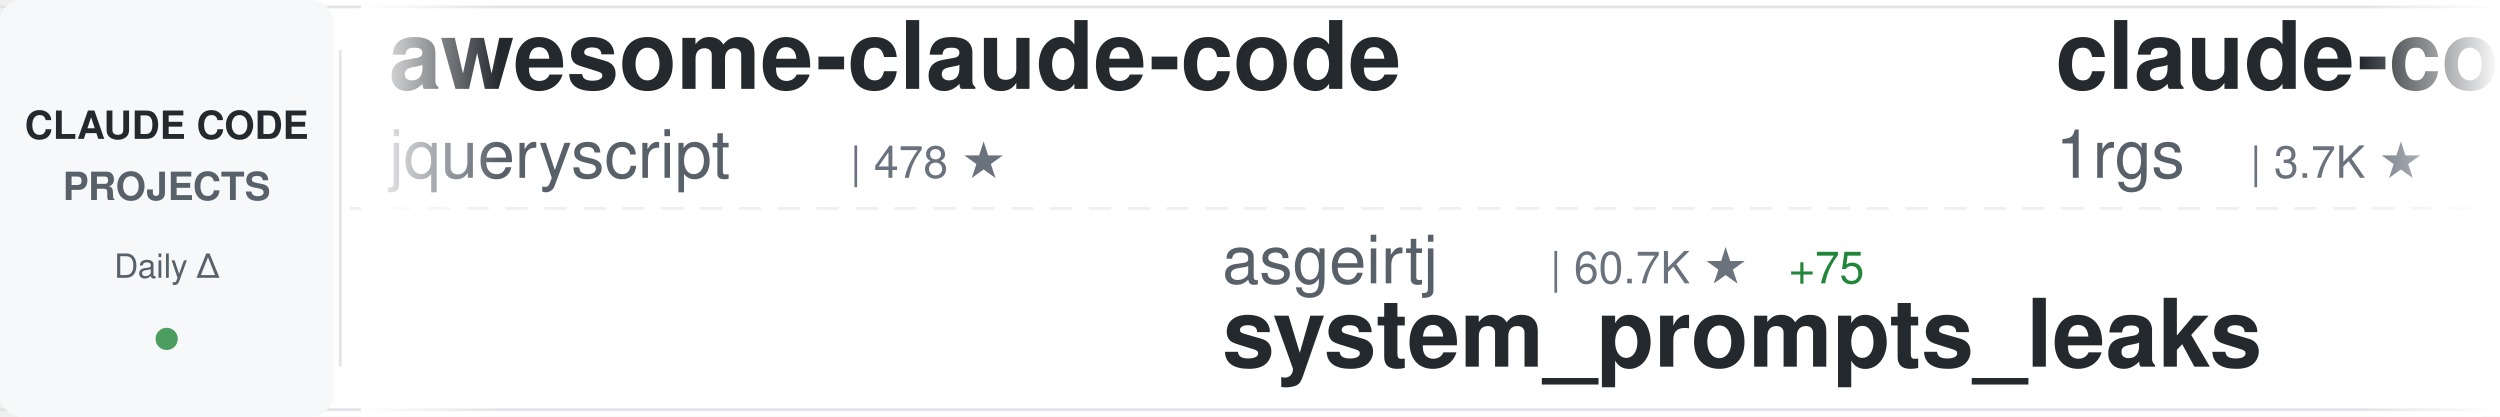
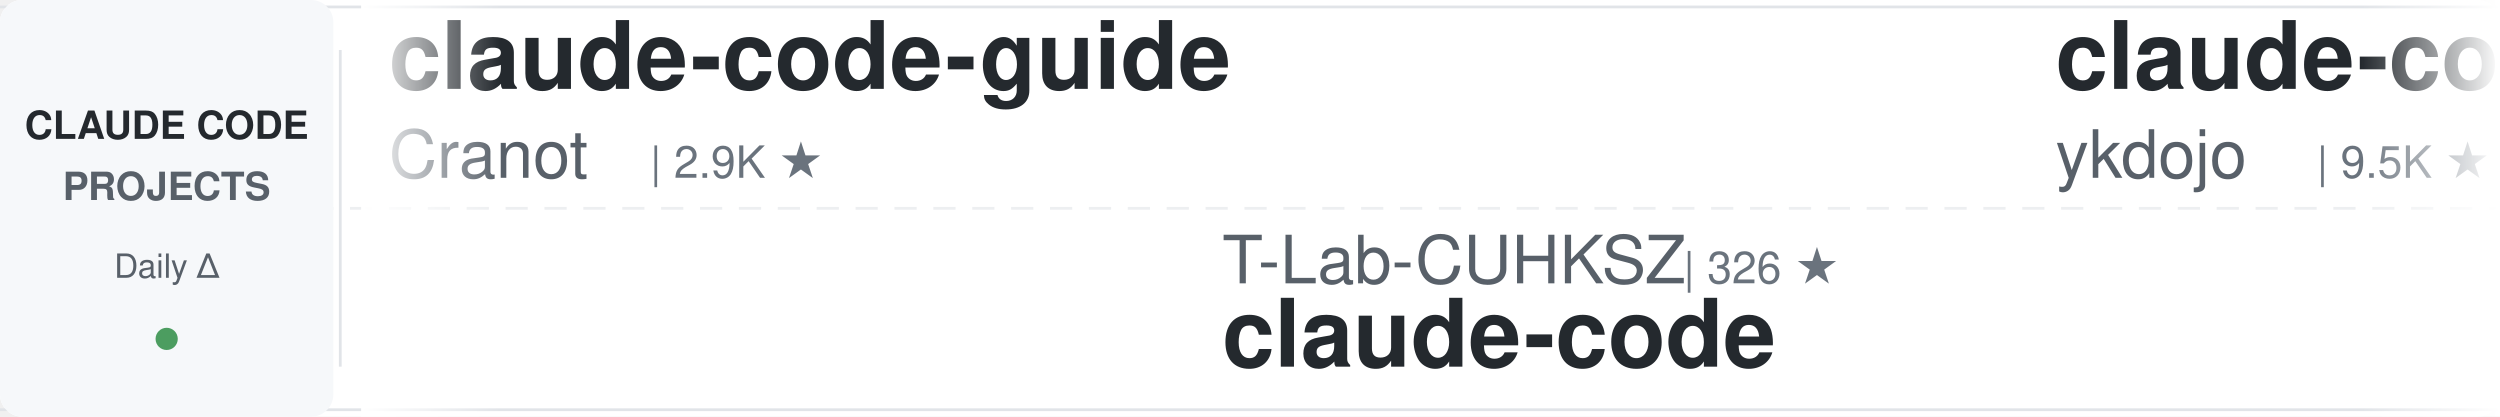
<svg xmlns="http://www.w3.org/2000/svg" width="900" height="150">
  <defs>
    <linearGradient id="awesomeLeftFade" x1="0%" y1="0%" x2="100%" y2="0%">
      <stop offset="0%" style="stop-color:#ffffff;stop-opacity:1" />
      <stop offset="100%" style="stop-color:#ffffff;stop-opacity:0" />
    </linearGradient>
    <linearGradient id="awesomeRightFade" x1="0%" y1="0%" x2="100%" y2="0%">
      <stop offset="0%" style="stop-color:#ffffff;stop-opacity:0" />
      <stop offset="100%" style="stop-color:#ffffff;stop-opacity:1" />
    </linearGradient>
  </defs>
  <rect width="900" height="150" fill="#ffffff" rx="8" />
  <rect x="0" y="2" width="900" height="1" fill="#e1e4e8" />
  <rect x="0" y="147" width="900" height="1" fill="#e1e4e8" />
  <line x1="0" y1="75" x2="900" y2="75" stroke="#e1e4e8" stroke-width="1" stroke-dasharray="8 6" opacity="0.6" />
  <rect x="0" y="0" width="120" height="150" fill="#f6f8fa" rx="8" />
  <text x="60" y="50" font-family="-apple-system, BlinkMacSystemFont, 'Segoe UI', Helvetica, Arial, sans-serif" font-size="14" font-weight="600" fill="#24292e" text-anchor="middle">CLAUDE CODE</text>
  <text x="60" y="72" font-family="-apple-system, BlinkMacSystemFont, 'Segoe UI', Helvetica, Arial, sans-serif" font-size="14" font-weight="600" fill="#586069" text-anchor="middle">PROJECTS</text>
  <text x="60" y="100" font-family="-apple-system, BlinkMacSystemFont, 'Segoe UI', Helvetica, Arial, sans-serif" font-size="12" font-weight="500" fill="#586069" text-anchor="middle">Daily Δ</text>
  <circle cx="60" cy="122" r="4" fill="#22863a" opacity="0.8" />
  <rect x="122" y="18" width="1" height="114" fill="#e1e4e8" />
  <clipPath id="awesomeTickerClip">
    <rect x="130" y="0" width="770" height="150" />
  </clipPath>
  <g clip-path="url(#awesomeTickerClip)">
    <g id="awesomeTickerItems">
      <animateTransform attributeName="transform" attributeType="XML" type="translate" from="0 0" to="-3000 0" dur="54s" repeatCount="indefinite" />
      <g transform="translate(0, 0)">
-         <text x="140" y="32" font-family="-apple-system, BlinkMacSystemFont, 'Segoe UI', Helvetica, Arial, sans-serif" font-size="34" font-weight="600" fill="#24292e">awesome-claude-code</text>
-         <text x="140" y="64" font-family="-apple-system, BlinkMacSystemFont, 'Segoe UI', Helvetica, Arial, sans-serif" font-size="24" font-weight="400" fill="#586069">jqueryscript</text>
-         <text x="306" y="64" font-family="-apple-system, BlinkMacSystemFont, 'Segoe UI', Helvetica, Arial, sans-serif" font-size="16" font-weight="500" fill="#6a737d">| 478 ★</text>
+         <text x="140" y="32" font-family="-apple-system, BlinkMacSystemFont, 'Segoe UI', Helvetica, Arial, sans-serif" font-size="34" font-weight="600" fill="#24292e">claude-code-guide</text>
+         <text x="140" y="64" font-family="-apple-system, BlinkMacSystemFont, 'Segoe UI', Helvetica, Arial, sans-serif" font-size="24" font-weight="400" fill="#586069">Cranot</text>
+         <text x="234" y="64" font-family="-apple-system, BlinkMacSystemFont, 'Segoe UI', Helvetica, Arial, sans-serif" font-size="16" font-weight="500" fill="#6a737d">| 2.9K ★</text>
      </g>
      <g transform="translate(300, 0)">
-         <text x="140" y="102" font-family="-apple-system, BlinkMacSystemFont, 'Segoe UI', Helvetica, Arial, sans-serif" font-size="24" font-weight="400" fill="#586069">asgeirtj</text>
-         <text x="258" y="102" font-family="-apple-system, BlinkMacSystemFont, 'Segoe UI', Helvetica, Arial, sans-serif" font-size="16" font-weight="500" fill="#6a737d">| 60.7K ★</text>
-         <text x="344" y="102" font-family="-apple-system, BlinkMacSystemFont, 'Segoe UI', Helvetica, Arial, sans-serif" font-size="16" font-weight="500" fill="#22863a"> +75</text>
-         <text x="140" y="132" font-family="-apple-system, BlinkMacSystemFont, 'Segoe UI', Helvetica, Arial, sans-serif" font-size="34" font-weight="600" fill="#24292e">system_prompts_leaks</text>
+         <text x="140" y="102" font-family="-apple-system, BlinkMacSystemFont, 'Segoe UI', Helvetica, Arial, sans-serif" font-size="24" font-weight="400" fill="#586069">T-Lab-CUHKSZ</text>
+         <text x="306" y="102" font-family="-apple-system, BlinkMacSystemFont, 'Segoe UI', Helvetica, Arial, sans-serif" font-size="16" font-weight="500" fill="#6a737d">| 326 ★</text>
+         <text x="140" y="132" font-family="-apple-system, BlinkMacSystemFont, 'Segoe UI', Helvetica, Arial, sans-serif" font-size="34" font-weight="600" fill="#24292e">claude-code</text>
      </g>
      <g transform="translate(600, 0)">
-         <text x="140" y="32" font-family="-apple-system, BlinkMacSystemFont, 'Segoe UI', Helvetica, Arial, sans-serif" font-size="34" font-weight="600" fill="#24292e">claude-code-proxy</text>
-         <text x="140" y="64" font-family="-apple-system, BlinkMacSystemFont, 'Segoe UI', Helvetica, Arial, sans-serif" font-size="24" font-weight="400" fill="#586069">1rgs</text>
-         <text x="210" y="64" font-family="-apple-system, BlinkMacSystemFont, 'Segoe UI', Helvetica, Arial, sans-serif" font-size="16" font-weight="500" fill="#6a737d">| 3.7K ★</text>
+         <text x="140" y="32" font-family="-apple-system, BlinkMacSystemFont, 'Segoe UI', Helvetica, Arial, sans-serif" font-size="34" font-weight="600" fill="#24292e">claude-code-tips</text>
+         <text x="140" y="64" font-family="-apple-system, BlinkMacSystemFont, 'Segoe UI', Helvetica, Arial, sans-serif" font-size="24" font-weight="400" fill="#586069">ykdojo</text>
+         <text x="234" y="64" font-family="-apple-system, BlinkMacSystemFont, 'Segoe UI', Helvetica, Arial, sans-serif" font-size="16" font-weight="500" fill="#6a737d">| 9.5K ★</text>
+         <text x="311" y="64" font-family="-apple-system, BlinkMacSystemFont, 'Segoe UI', Helvetica, Arial, sans-serif" font-size="16" font-weight="500" fill="#22863a"> +3</text>
      </g>
      <g transform="translate(900, 0)">
-         <text x="140" y="102" font-family="-apple-system, BlinkMacSystemFont, 'Segoe UI', Helvetica, Arial, sans-serif" font-size="24" font-weight="400" fill="#586069">FlorianBruniaux</text>
-         <text x="342" y="102" font-family="-apple-system, BlinkMacSystemFont, 'Segoe UI', Helvetica, Arial, sans-serif" font-size="16" font-weight="500" fill="#6a737d">| 5.6K ★</text>
-         <text x="419" y="102" font-family="-apple-system, BlinkMacSystemFont, 'Segoe UI', Helvetica, Arial, sans-serif" font-size="16" font-weight="500" fill="#22863a"> +4</text>
-         <text x="140" y="132" font-family="-apple-system, BlinkMacSystemFont, 'Segoe UI', Helvetica, Arial, sans-serif" font-size="34" font-weight="600" fill="#24292e">claude-code-ultimate-gui...</text>
+         <text x="140" y="102" font-family="-apple-system, BlinkMacSystemFont, 'Segoe UI', Helvetica, Arial, sans-serif" font-size="24" font-weight="400" fill="#586069">yasasbanukaofficial</text>
+         <text x="390" y="102" font-family="-apple-system, BlinkMacSystemFont, 'Segoe UI', Helvetica, Arial, sans-serif" font-size="16" font-weight="500" fill="#6a737d">| 3.9K ★</text>
+         <text x="467" y="102" font-family="-apple-system, BlinkMacSystemFont, 'Segoe UI', Helvetica, Arial, sans-serif" font-size="16" font-weight="500" fill="#cb2431"> -1</text>
+         <text x="140" y="132" font-family="-apple-system, BlinkMacSystemFont, 'Segoe UI', Helvetica, Arial, sans-serif" font-size="34" font-weight="600" fill="#24292e">claude-code</text>
      </g>
      <g transform="translate(1200, 0)">
-         <text x="140" y="32" font-family="-apple-system, BlinkMacSystemFont, 'Segoe UI', Helvetica, Arial, sans-serif" font-size="34" font-weight="600" fill="#24292e">claude-code-from-scratch</text>
-         <text x="140" y="64" font-family="-apple-system, BlinkMacSystemFont, 'Segoe UI', Helvetica, Arial, sans-serif" font-size="24" font-weight="400" fill="#586069">Windy3f3f3f3f</text>
-         <text x="318" y="64" font-family="-apple-system, BlinkMacSystemFont, 'Segoe UI', Helvetica, Arial, sans-serif" font-size="16" font-weight="500" fill="#6a737d">| 2.5K ★</text>
-         <text x="395" y="64" font-family="-apple-system, BlinkMacSystemFont, 'Segoe UI', Helvetica, Arial, sans-serif" font-size="16" font-weight="500" fill="#22863a"> +1</text>
+         <text x="140" y="32" font-family="-apple-system, BlinkMacSystemFont, 'Segoe UI', Helvetica, Arial, sans-serif" font-size="34" font-weight="600" fill="#24292e">claude-code-infrastructu...</text>
+         <text x="140" y="64" font-family="-apple-system, BlinkMacSystemFont, 'Segoe UI', Helvetica, Arial, sans-serif" font-size="24" font-weight="400" fill="#586069">diet103</text>
+         <text x="246" y="64" font-family="-apple-system, BlinkMacSystemFont, 'Segoe UI', Helvetica, Arial, sans-serif" font-size="16" font-weight="500" fill="#6a737d">| 10.0K ★</text>
+         <text x="332" y="64" font-family="-apple-system, BlinkMacSystemFont, 'Segoe UI', Helvetica, Arial, sans-serif" font-size="16" font-weight="500" fill="#22863a"> +1</text>
      </g>
      <g transform="translate(1500, 0)">
        <text x="140" y="102" font-family="-apple-system, BlinkMacSystemFont, 'Segoe UI', Helvetica, Arial, sans-serif" font-size="24" font-weight="400" fill="#586069">mehmoodosman</text>
        <text x="306" y="102" font-family="-apple-system, BlinkMacSystemFont, 'Segoe UI', Helvetica, Arial, sans-serif" font-size="16" font-weight="500" fill="#6a737d">| 172 ★</text>
        <text x="140" y="132" font-family="-apple-system, BlinkMacSystemFont, 'Segoe UI', Helvetica, Arial, sans-serif" font-size="34" font-weight="600" fill="#24292e">claude-code</text>
      </g>
      <g transform="translate(1800, 0)">
-         <text x="140" y="32" font-family="-apple-system, BlinkMacSystemFont, 'Segoe UI', Helvetica, Arial, sans-serif" font-size="34" font-weight="600" fill="#24292e">claude-code</text>
-         <text x="140" y="64" font-family="-apple-system, BlinkMacSystemFont, 'Segoe UI', Helvetica, Arial, sans-serif" font-size="24" font-weight="400" fill="#586069">alex000kim</text>
-         <text x="282" y="64" font-family="-apple-system, BlinkMacSystemFont, 'Segoe UI', Helvetica, Arial, sans-serif" font-size="16" font-weight="500" fill="#6a737d">| 232 ★</text>
+         <text x="140" y="32" font-family="-apple-system, BlinkMacSystemFont, 'Segoe UI', Helvetica, Arial, sans-serif" font-size="34" font-weight="600" fill="#24292e">Open-ClaudeCode</text>
+         <text x="140" y="64" font-family="-apple-system, BlinkMacSystemFont, 'Segoe UI', Helvetica, Arial, sans-serif" font-size="24" font-weight="400" fill="#586069">LING71671</text>
+         <text x="270" y="64" font-family="-apple-system, BlinkMacSystemFont, 'Segoe UI', Helvetica, Arial, sans-serif" font-size="16" font-weight="500" fill="#6a737d">| 929 ★</text>
+         <text x="338" y="64" font-family="-apple-system, BlinkMacSystemFont, 'Segoe UI', Helvetica, Arial, sans-serif" font-size="16" font-weight="500" fill="#22863a"> +1</text>
      </g>
      <g transform="translate(2100, 0)">
-         <text x="140" y="102" font-family="-apple-system, BlinkMacSystemFont, 'Segoe UI', Helvetica, Arial, sans-serif" font-size="24" font-weight="400" fill="#586069">Onewon</text>
-         <text x="234" y="102" font-family="-apple-system, BlinkMacSystemFont, 'Segoe UI', Helvetica, Arial, sans-serif" font-size="16" font-weight="500" fill="#6a737d">| 180 ★</text>
+         <text x="140" y="102" font-family="-apple-system, BlinkMacSystemFont, 'Segoe UI', Helvetica, Arial, sans-serif" font-size="24" font-weight="400" fill="#586069">xorespesp</text>
+         <text x="270" y="102" font-family="-apple-system, BlinkMacSystemFont, 'Segoe UI', Helvetica, Arial, sans-serif" font-size="16" font-weight="500" fill="#6a737d">| 231 ★</text>
        <text x="140" y="132" font-family="-apple-system, BlinkMacSystemFont, 'Segoe UI', Helvetica, Arial, sans-serif" font-size="34" font-weight="600" fill="#24292e">claude-code</text>
      </g>
      <g transform="translate(2400, 0)">
-         <text x="140" y="32" font-family="-apple-system, BlinkMacSystemFont, 'Segoe UI', Helvetica, Arial, sans-serif" font-size="34" font-weight="600" fill="#24292e">everything-claude-code-z...</text>
-         <text x="140" y="64" font-family="-apple-system, BlinkMacSystemFont, 'Segoe UI', Helvetica, Arial, sans-serif" font-size="24" font-weight="400" fill="#586069">xu-xiang</text>
-         <text x="258" y="64" font-family="-apple-system, BlinkMacSystemFont, 'Segoe UI', Helvetica, Arial, sans-serif" font-size="16" font-weight="500" fill="#6a737d">| 1.8K ★</text>
-         <text x="335" y="64" font-family="-apple-system, BlinkMacSystemFont, 'Segoe UI', Helvetica, Arial, sans-serif" font-size="16" font-weight="500" fill="#22863a"> +3</text>
+         <text x="140" y="32" font-family="-apple-system, BlinkMacSystemFont, 'Segoe UI', Helvetica, Arial, sans-serif" font-size="34" font-weight="600" fill="#24292e">claude-code</text>
+         <text x="140" y="64" font-family="-apple-system, BlinkMacSystemFont, 'Segoe UI', Helvetica, Arial, sans-serif" font-size="24" font-weight="400" fill="#586069">RishabhK103</text>
+         <text x="294" y="64" font-family="-apple-system, BlinkMacSystemFont, 'Segoe UI', Helvetica, Arial, sans-serif" font-size="16" font-weight="500" fill="#6a737d">| 105 ★</text>
      </g>
      <g transform="translate(2700, 0)">
-         <text x="140" y="102" font-family="-apple-system, BlinkMacSystemFont, 'Segoe UI', Helvetica, Arial, sans-serif" font-size="24" font-weight="400" fill="#586069">darcyegb</text>
-         <text x="258" y="102" font-family="-apple-system, BlinkMacSystemFont, 'Segoe UI', Helvetica, Arial, sans-serif" font-size="16" font-weight="500" fill="#6a737d">| 750 ★</text>
-         <text x="326" y="102" font-family="-apple-system, BlinkMacSystemFont, 'Segoe UI', Helvetica, Arial, sans-serif" font-size="16" font-weight="500" fill="#22863a"> +1</text>
-         <text x="140" y="132" font-family="-apple-system, BlinkMacSystemFont, 'Segoe UI', Helvetica, Arial, sans-serif" font-size="34" font-weight="600" fill="#24292e">ClaudeCodeAgents</text>
+         <text x="140" y="102" font-family="-apple-system, BlinkMacSystemFont, 'Segoe UI', Helvetica, Arial, sans-serif" font-size="24" font-weight="400" fill="#586069">AprilNEA</text>
+         <text x="258" y="102" font-family="-apple-system, BlinkMacSystemFont, 'Segoe UI', Helvetica, Arial, sans-serif" font-size="16" font-weight="500" fill="#6a737d">| 392 ★</text>
+         <text x="140" y="132" font-family="-apple-system, BlinkMacSystemFont, 'Segoe UI', Helvetica, Arial, sans-serif" font-size="34" font-weight="600" fill="#24292e">claude-code-source</text>
      </g>
      <g transform="translate(3000, 0)">
-         <text x="140" y="32" font-family="-apple-system, BlinkMacSystemFont, 'Segoe UI', Helvetica, Arial, sans-serif" font-size="34" font-weight="600" fill="#24292e">awesome-claude-code</text>
-         <text x="140" y="64" font-family="-apple-system, BlinkMacSystemFont, 'Segoe UI', Helvetica, Arial, sans-serif" font-size="24" font-weight="400" fill="#586069">jqueryscript</text>
-         <text x="306" y="64" font-family="-apple-system, BlinkMacSystemFont, 'Segoe UI', Helvetica, Arial, sans-serif" font-size="16" font-weight="500" fill="#6a737d">| 478 ★</text>
+         <text x="140" y="32" font-family="-apple-system, BlinkMacSystemFont, 'Segoe UI', Helvetica, Arial, sans-serif" font-size="34" font-weight="600" fill="#24292e">claude-code-guide</text>
+         <text x="140" y="64" font-family="-apple-system, BlinkMacSystemFont, 'Segoe UI', Helvetica, Arial, sans-serif" font-size="24" font-weight="400" fill="#586069">Cranot</text>
+         <text x="234" y="64" font-family="-apple-system, BlinkMacSystemFont, 'Segoe UI', Helvetica, Arial, sans-serif" font-size="16" font-weight="500" fill="#6a737d">| 2.9K ★</text>
      </g>
      <g transform="translate(3300, 0)">
-         <text x="140" y="102" font-family="-apple-system, BlinkMacSystemFont, 'Segoe UI', Helvetica, Arial, sans-serif" font-size="24" font-weight="400" fill="#586069">asgeirtj</text>
-         <text x="258" y="102" font-family="-apple-system, BlinkMacSystemFont, 'Segoe UI', Helvetica, Arial, sans-serif" font-size="16" font-weight="500" fill="#6a737d">| 60.7K ★</text>
-         <text x="344" y="102" font-family="-apple-system, BlinkMacSystemFont, 'Segoe UI', Helvetica, Arial, sans-serif" font-size="16" font-weight="500" fill="#22863a"> +75</text>
-         <text x="140" y="132" font-family="-apple-system, BlinkMacSystemFont, 'Segoe UI', Helvetica, Arial, sans-serif" font-size="34" font-weight="600" fill="#24292e">system_prompts_leaks</text>
+         <text x="140" y="102" font-family="-apple-system, BlinkMacSystemFont, 'Segoe UI', Helvetica, Arial, sans-serif" font-size="24" font-weight="400" fill="#586069">T-Lab-CUHKSZ</text>
+         <text x="306" y="102" font-family="-apple-system, BlinkMacSystemFont, 'Segoe UI', Helvetica, Arial, sans-serif" font-size="16" font-weight="500" fill="#6a737d">| 326 ★</text>
+         <text x="140" y="132" font-family="-apple-system, BlinkMacSystemFont, 'Segoe UI', Helvetica, Arial, sans-serif" font-size="34" font-weight="600" fill="#24292e">claude-code</text>
      </g>
      <g transform="translate(3600, 0)">
-         <text x="140" y="32" font-family="-apple-system, BlinkMacSystemFont, 'Segoe UI', Helvetica, Arial, sans-serif" font-size="34" font-weight="600" fill="#24292e">claude-code-proxy</text>
-         <text x="140" y="64" font-family="-apple-system, BlinkMacSystemFont, 'Segoe UI', Helvetica, Arial, sans-serif" font-size="24" font-weight="400" fill="#586069">1rgs</text>
-         <text x="210" y="64" font-family="-apple-system, BlinkMacSystemFont, 'Segoe UI', Helvetica, Arial, sans-serif" font-size="16" font-weight="500" fill="#6a737d">| 3.7K ★</text>
+         <text x="140" y="32" font-family="-apple-system, BlinkMacSystemFont, 'Segoe UI', Helvetica, Arial, sans-serif" font-size="34" font-weight="600" fill="#24292e">claude-code-tips</text>
+         <text x="140" y="64" font-family="-apple-system, BlinkMacSystemFont, 'Segoe UI', Helvetica, Arial, sans-serif" font-size="24" font-weight="400" fill="#586069">ykdojo</text>
+         <text x="234" y="64" font-family="-apple-system, BlinkMacSystemFont, 'Segoe UI', Helvetica, Arial, sans-serif" font-size="16" font-weight="500" fill="#6a737d">| 9.5K ★</text>
+         <text x="311" y="64" font-family="-apple-system, BlinkMacSystemFont, 'Segoe UI', Helvetica, Arial, sans-serif" font-size="16" font-weight="500" fill="#22863a"> +3</text>
      </g>
      <g transform="translate(3900, 0)">
-         <text x="140" y="102" font-family="-apple-system, BlinkMacSystemFont, 'Segoe UI', Helvetica, Arial, sans-serif" font-size="24" font-weight="400" fill="#586069">FlorianBruniaux</text>
-         <text x="342" y="102" font-family="-apple-system, BlinkMacSystemFont, 'Segoe UI', Helvetica, Arial, sans-serif" font-size="16" font-weight="500" fill="#6a737d">| 5.6K ★</text>
-         <text x="419" y="102" font-family="-apple-system, BlinkMacSystemFont, 'Segoe UI', Helvetica, Arial, sans-serif" font-size="16" font-weight="500" fill="#22863a"> +4</text>
-         <text x="140" y="132" font-family="-apple-system, BlinkMacSystemFont, 'Segoe UI', Helvetica, Arial, sans-serif" font-size="34" font-weight="600" fill="#24292e">claude-code-ultimate-gui...</text>
+         <text x="140" y="102" font-family="-apple-system, BlinkMacSystemFont, 'Segoe UI', Helvetica, Arial, sans-serif" font-size="24" font-weight="400" fill="#586069">yasasbanukaofficial</text>
+         <text x="390" y="102" font-family="-apple-system, BlinkMacSystemFont, 'Segoe UI', Helvetica, Arial, sans-serif" font-size="16" font-weight="500" fill="#6a737d">| 3.9K ★</text>
+         <text x="467" y="102" font-family="-apple-system, BlinkMacSystemFont, 'Segoe UI', Helvetica, Arial, sans-serif" font-size="16" font-weight="500" fill="#cb2431"> -1</text>
+         <text x="140" y="132" font-family="-apple-system, BlinkMacSystemFont, 'Segoe UI', Helvetica, Arial, sans-serif" font-size="34" font-weight="600" fill="#24292e">claude-code</text>
      </g>
    </g>
  </g>
  <rect x="130" y="0" width="50" height="150" fill="url(#awesomeLeftFade)" />
  <rect x="850" y="0" width="50" height="150" fill="url(#awesomeRightFade)" />
</svg>
